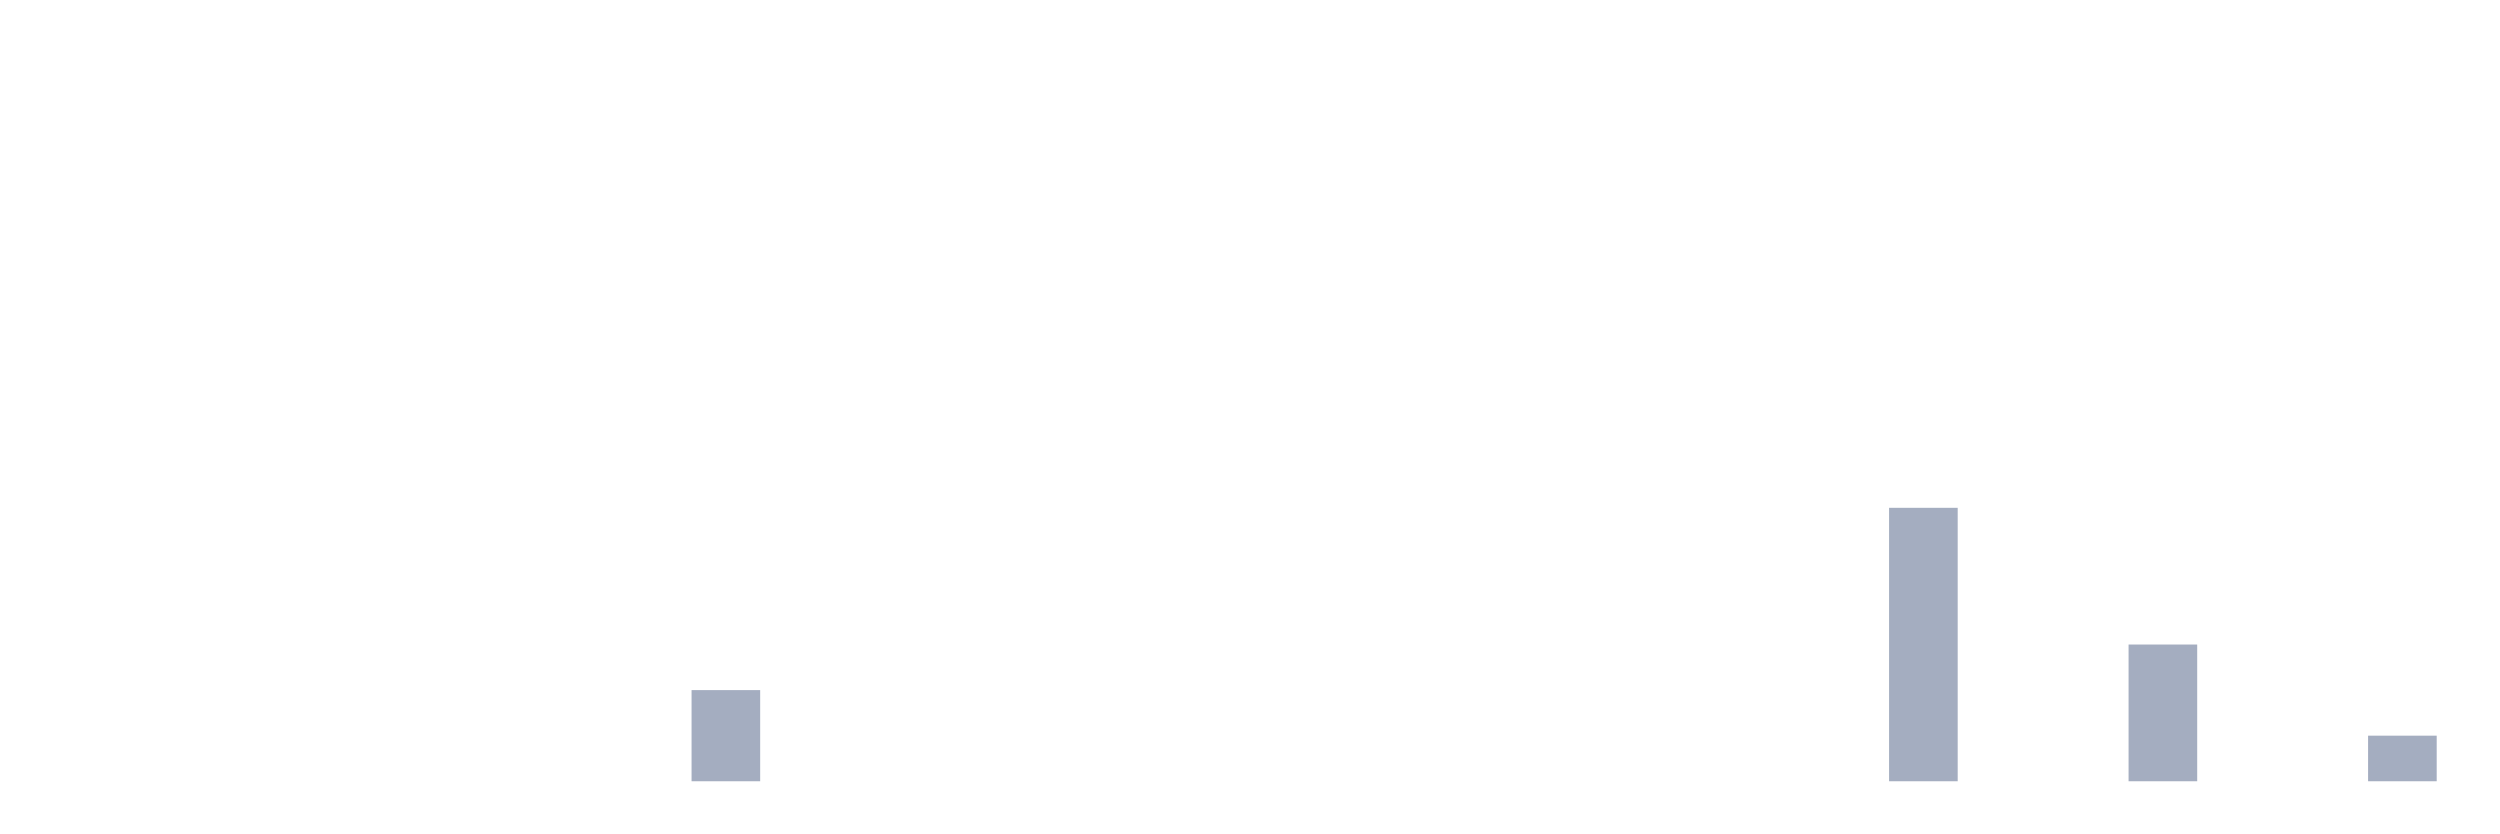
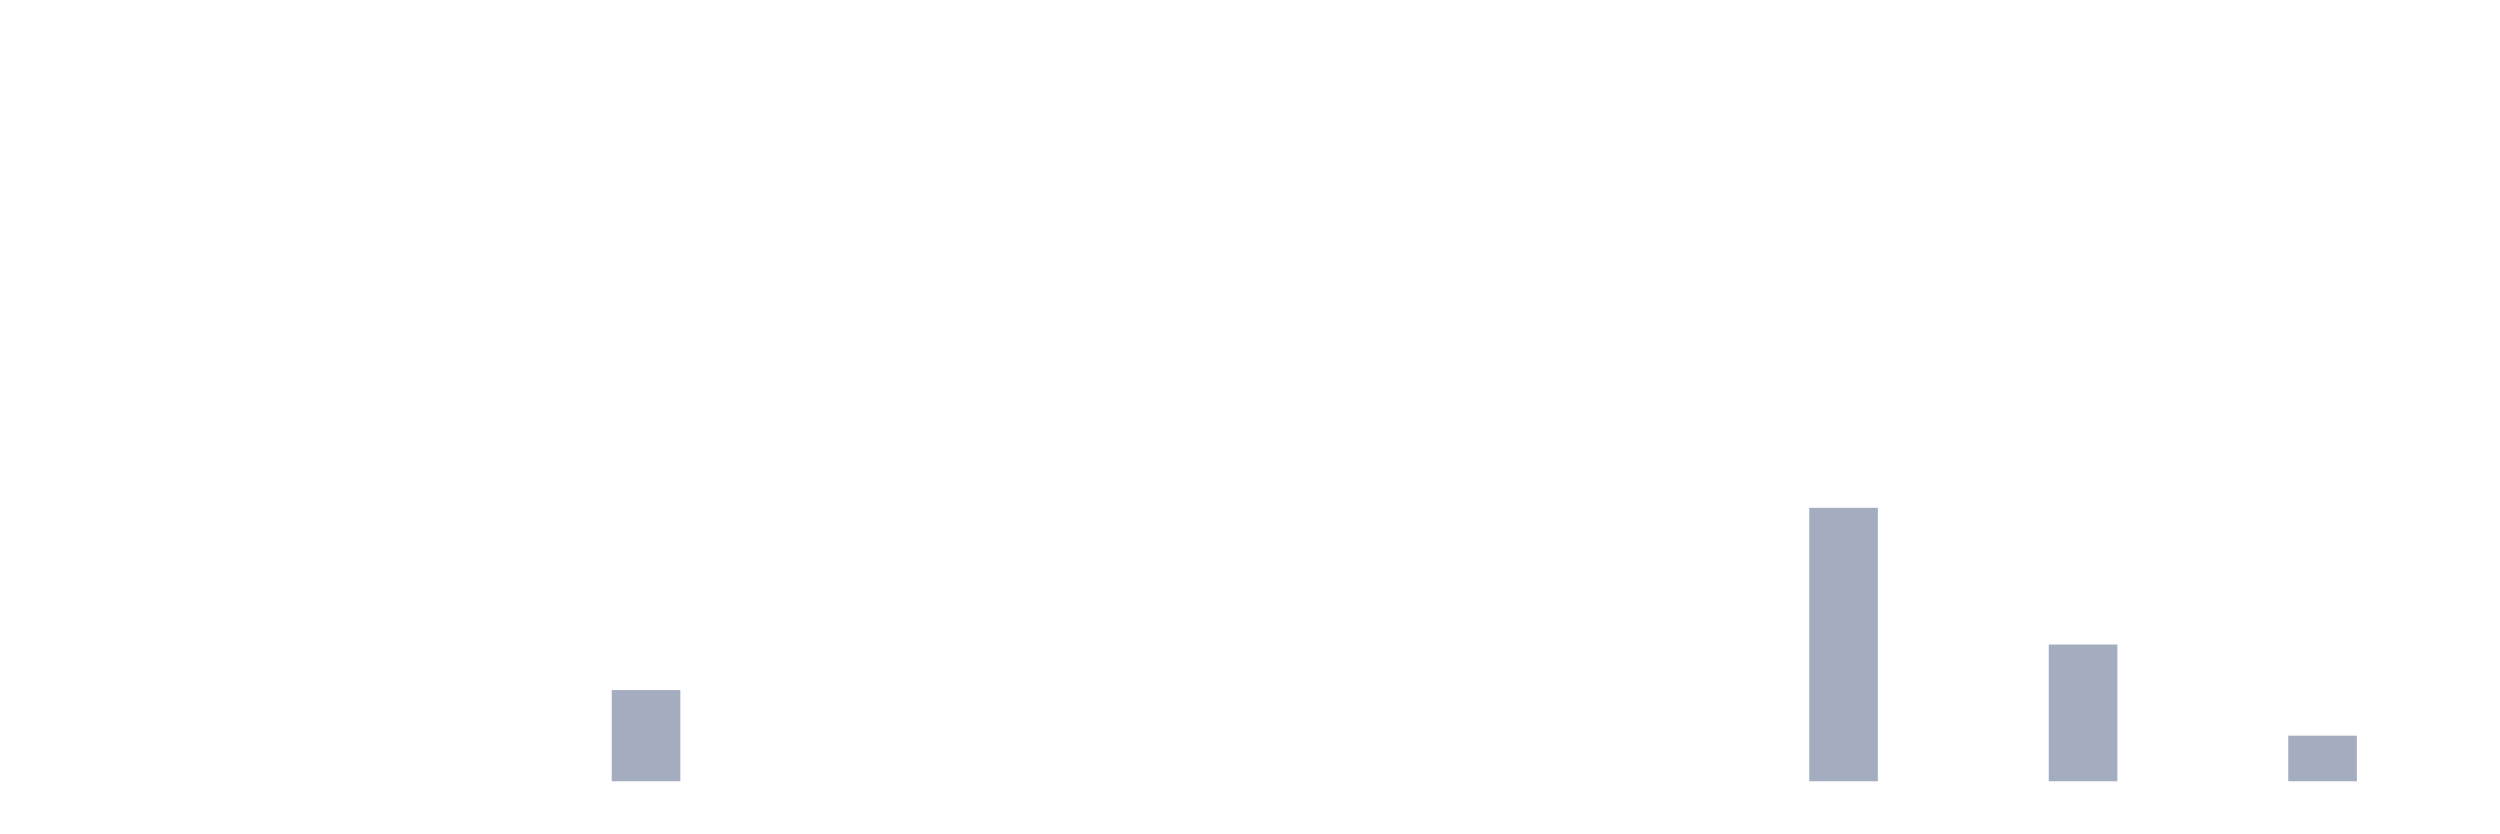
<svg xmlns="http://www.w3.org/2000/svg" viewBox="0 0 480 160">
  <g transform="translate(10,10)">
    <rect class="bar" x="0.153" width="13.175" y="140" height="0" fill="rgb(164,173,192)" />
    <rect class="bar" x="15.482" width="13.175" y="140" height="0" fill="rgb(164,173,192)" />
    <rect class="bar" x="30.81" width="13.175" y="140" height="0" fill="rgb(164,173,192)" />
    <rect class="bar" x="46.138" width="13.175" y="140" height="0" fill="rgb(164,173,192)" />
    <rect class="bar" x="61.466" width="13.175" y="140" height="0" fill="rgb(164,173,192)" />
    <rect class="bar" x="76.794" width="13.175" y="140" height="0" fill="rgb(164,173,192)" />
    <rect class="bar" x="92.123" width="13.175" y="140" height="0" fill="rgb(164,173,192)" />
-     <rect class="bar" x="107.451" width="13.175" y="140" height="0" fill="rgb(164,173,192)" />
-     <rect class="bar" x="122.779" width="13.175" y="122.5" height="17.5" fill="rgb(164,173,192)" />
+     <rect class="bar" x="107.451" width="13.175" y="122.5" height="17.5" fill="rgb(164,173,192)" />
+     <rect class="bar" x="122.779" width="13.175" y="140" height="0" fill="rgb(164,173,192)" />
    <rect class="bar" x="138.107" width="13.175" y="140" height="0" fill="rgb(164,173,192)" />
    <rect class="bar" x="153.436" width="13.175" y="140" height="0" fill="rgb(164,173,192)" />
    <rect class="bar" x="168.764" width="13.175" y="140" height="0" fill="rgb(164,173,192)" />
    <rect class="bar" x="184.092" width="13.175" y="140" height="0" fill="rgb(164,173,192)" />
    <rect class="bar" x="199.42" width="13.175" y="140" height="0" fill="rgb(164,173,192)" />
    <rect class="bar" x="214.748" width="13.175" y="140" height="0" fill="rgb(164,173,192)" />
    <rect class="bar" x="230.077" width="13.175" y="140" height="0" fill="rgb(164,173,192)" />
    <rect class="bar" x="245.405" width="13.175" y="140" height="0" fill="rgb(164,173,192)" />
    <rect class="bar" x="260.733" width="13.175" y="140" height="0" fill="rgb(164,173,192)" />
    <rect class="bar" x="276.061" width="13.175" y="140" height="0" fill="rgb(164,173,192)" />
    <rect class="bar" x="291.39" width="13.175" y="140" height="0" fill="rgb(164,173,192)" />
    <rect class="bar" x="306.718" width="13.175" y="140" height="0" fill="rgb(164,173,192)" />
    <rect class="bar" x="322.046" width="13.175" y="140" height="0" fill="rgb(164,173,192)" />
-     <rect class="bar" x="337.374" width="13.175" y="140" height="0" fill="rgb(164,173,192)" />
-     <rect class="bar" x="352.702" width="13.175" y="87.5" height="52.5" fill="rgb(164,173,192)" />
+     <rect class="bar" x="337.374" width="13.175" y="87.5" height="52.5" fill="rgb(164,173,192)" />
+     <rect class="bar" x="352.702" width="13.175" y="140" height="0" fill="rgb(164,173,192)" />
    <rect class="bar" x="368.031" width="13.175" y="140" height="0" fill="rgb(164,173,192)" />
-     <rect class="bar" x="383.359" width="13.175" y="140" height="0" fill="rgb(164,173,192)" />
-     <rect class="bar" x="398.687" width="13.175" y="113.75" height="26.25" fill="rgb(164,173,192)" />
+     <rect class="bar" x="383.359" width="13.175" y="113.75" height="26.25" fill="rgb(164,173,192)" />
+     <rect class="bar" x="398.687" width="13.175" y="140" height="0" fill="rgb(164,173,192)" />
    <rect class="bar" x="414.015" width="13.175" y="140" height="0" fill="rgb(164,173,192)" />
-     <rect class="bar" x="429.344" width="13.175" y="140" height="0" fill="rgb(164,173,192)" />
-     <rect class="bar" x="444.672" width="13.175" y="131.25" height="8.75" fill="rgb(164,173,192)" />
+     <rect class="bar" x="429.344" width="13.175" y="131.25" height="8.75" fill="rgb(164,173,192)" />
+     <rect class="bar" x="444.672" width="13.175" y="140" height="0" fill="rgb(164,173,192)" />
  </g>
</svg>
